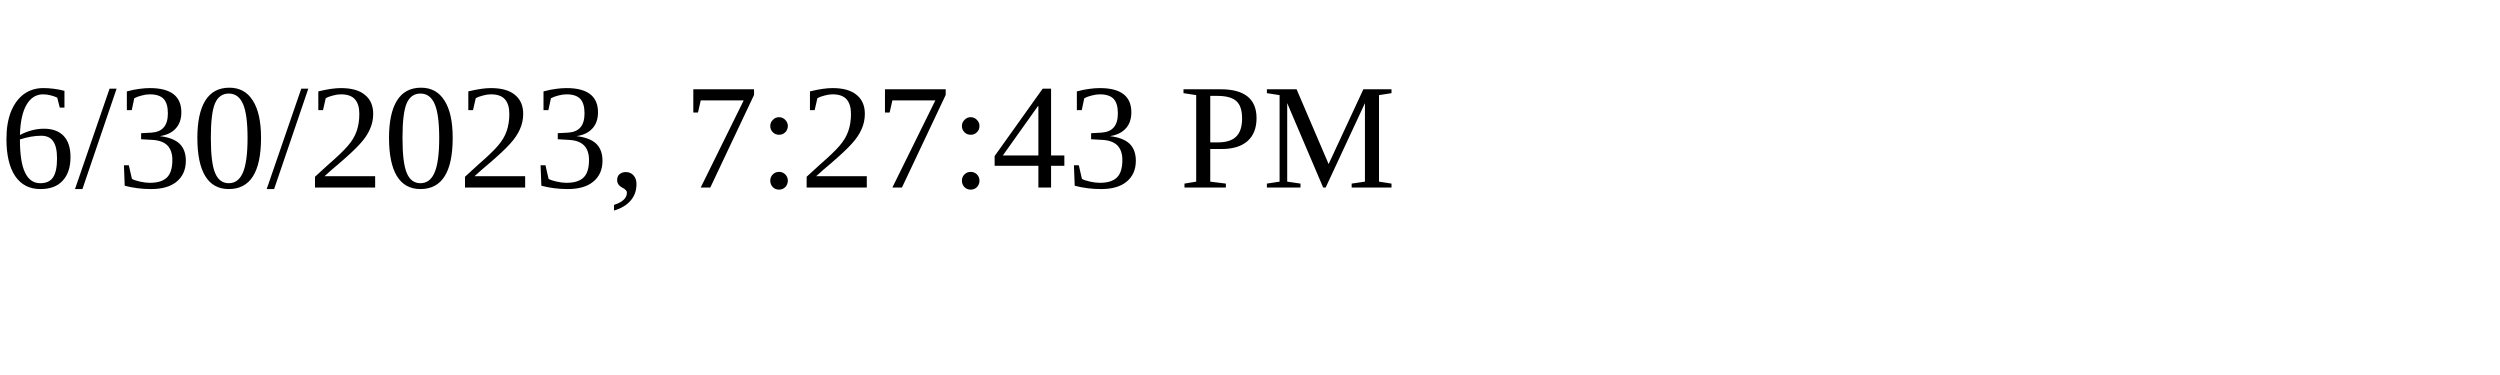
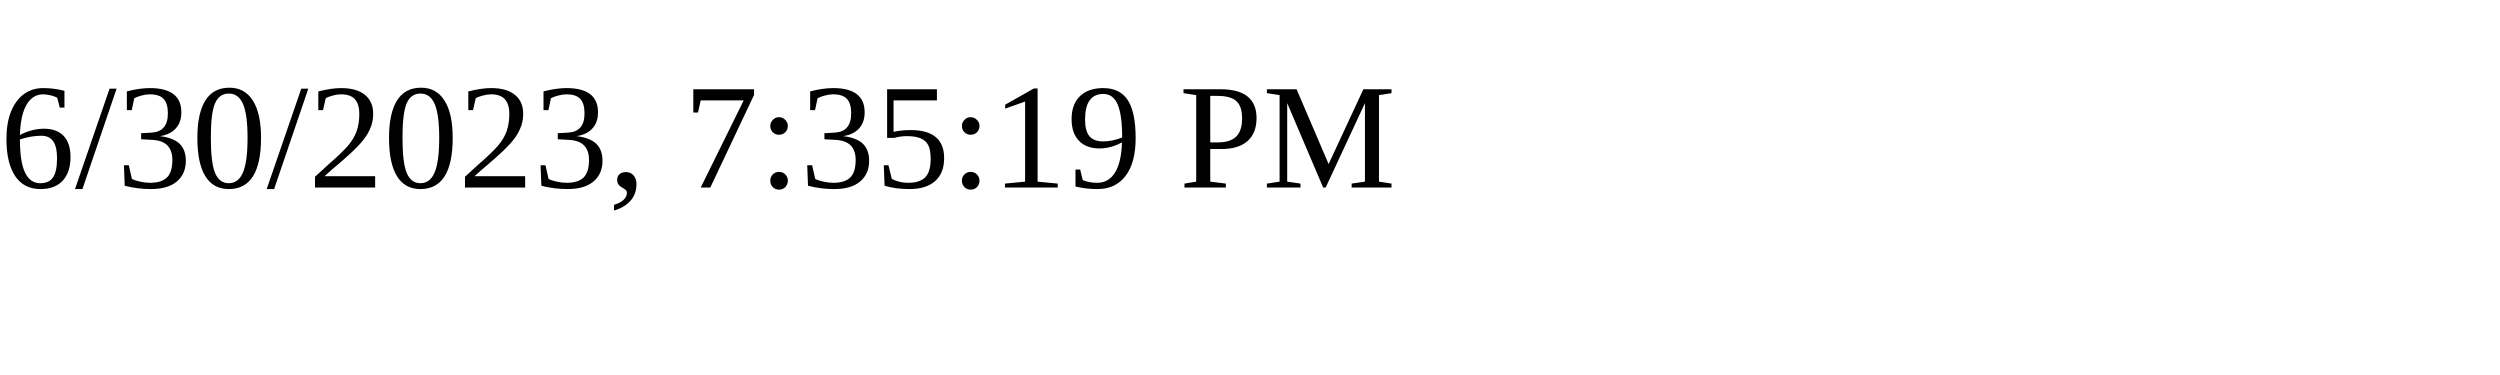
<svg xmlns="http://www.w3.org/2000/svg" height="30" width="200">
-   <text x="0" y="15">6/30/2023, 7:27:43 PM</text>
+   <text x="0" y="15">6/30/2023, 7:35:19 PM</text>
</svg>
